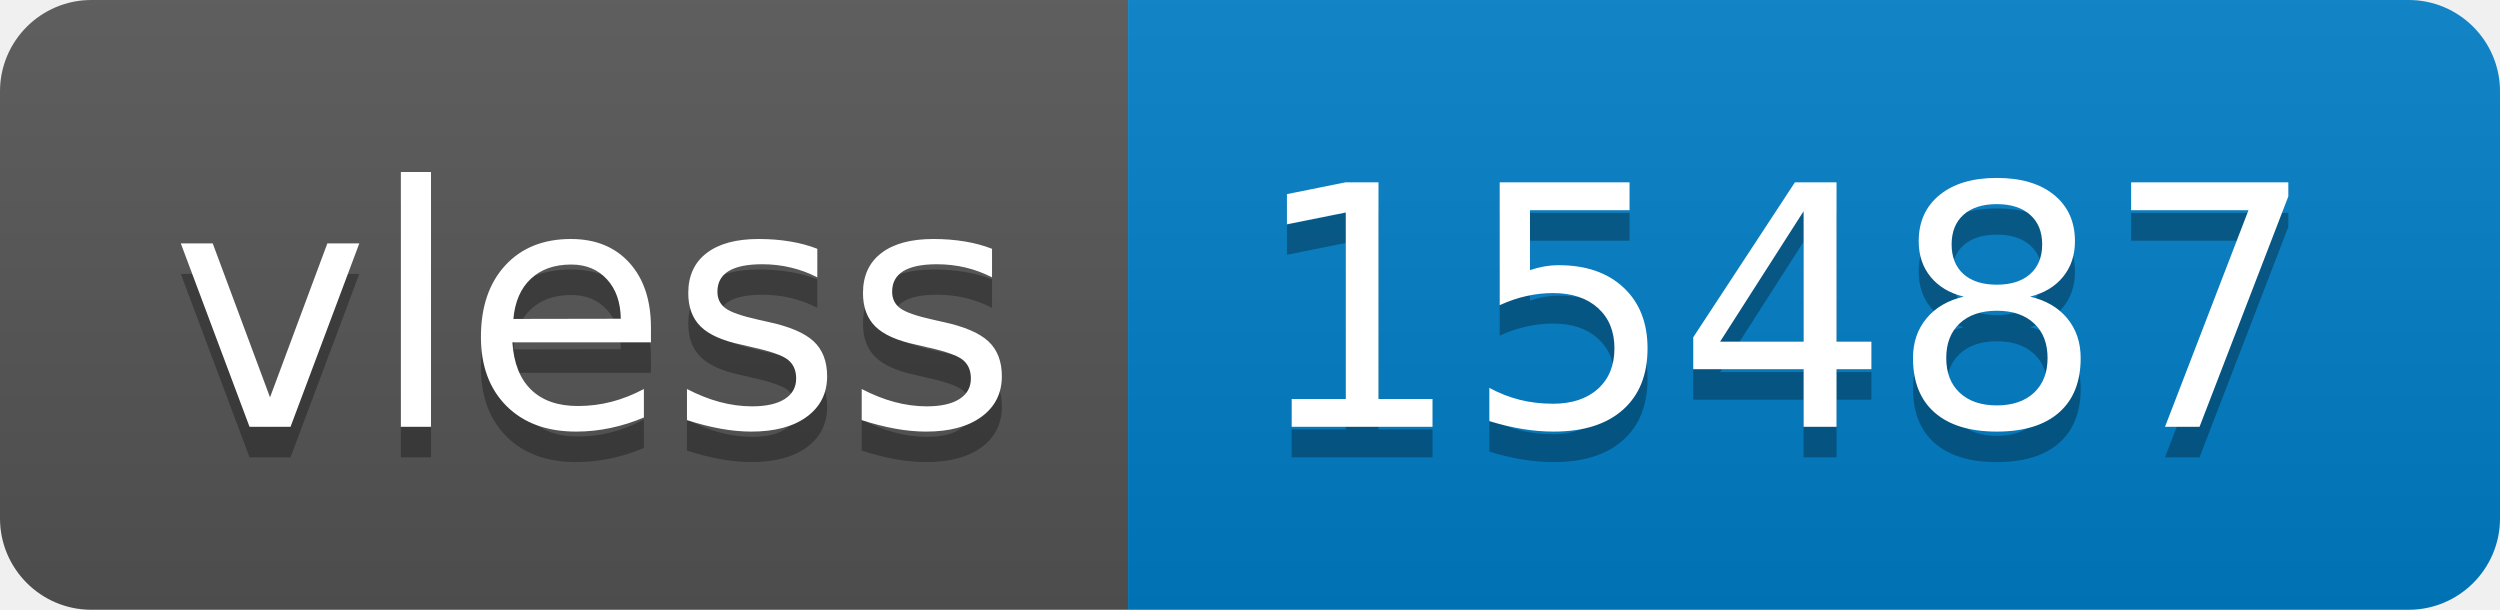
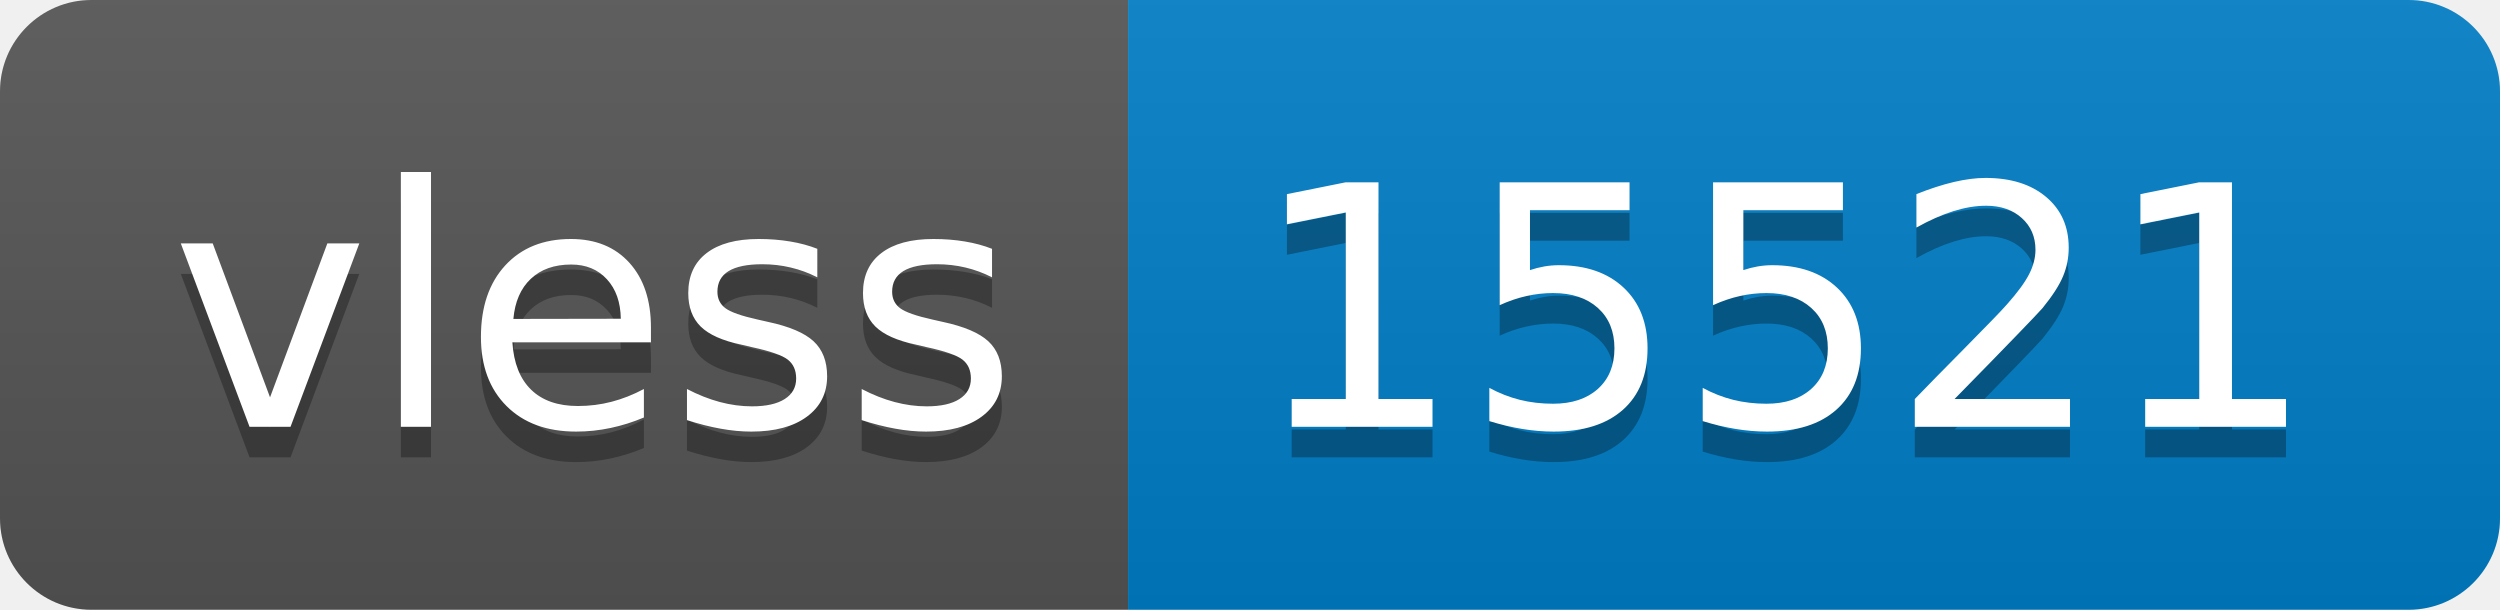
- <svg xmlns="http://www.w3.org/2000/svg" width="82" height="20" role="img" aria-label="vless: 15487">
+ <svg xmlns="http://www.w3.org/2000/svg" width="82" height="20" role="img" aria-label="vless: 15521">
  <linearGradient id="s" x2="0" y2="100%">
    <stop offset="0" stop-color="#bbb" stop-opacity=".1" />
    <stop offset="1" stop-opacity=".1" />
  </linearGradient>
  <clipPath id="r">
    <rect width="82" height="20" rx="3" fill="#fff" />
  </clipPath>
  <g clip-path="url(#r)">
    <rect width="37" height="20" fill="#555" />
    <rect x="37" width="45" height="20" fill="#007ec6" />
    <rect width="82" height="20" fill="url(#s)" />
  </g>
  <g fill="#fff" text-anchor="middle" font-family="Verdana,Geneva,DejaVu Sans,sans-serif" text-rendering="geometricPrecision" font-size="110">
    <text aria-hidden="true" x="195" y="150" fill="#010101" fill-opacity=".3" transform="scale(.1)" textLength="270">vless</text>
    <text x="195" y="140" transform="scale(.1)" fill="#fff" textLength="270">vless</text>
-     <text aria-hidden="true" x="585" y="150" fill="#010101" fill-opacity=".3" transform="scale(.1)" textLength="350">15487</text>
-     <text x="585" y="140" transform="scale(.1)" fill="#fff" textLength="350">15487</text>
+     <text aria-hidden="true" x="585" y="150" fill="#010101" fill-opacity=".3" transform="scale(.1)" textLength="350">15521</text>
+     <text x="585" y="140" transform="scale(.1)" fill="#fff" textLength="350">15521</text>
  </g>
</svg>
